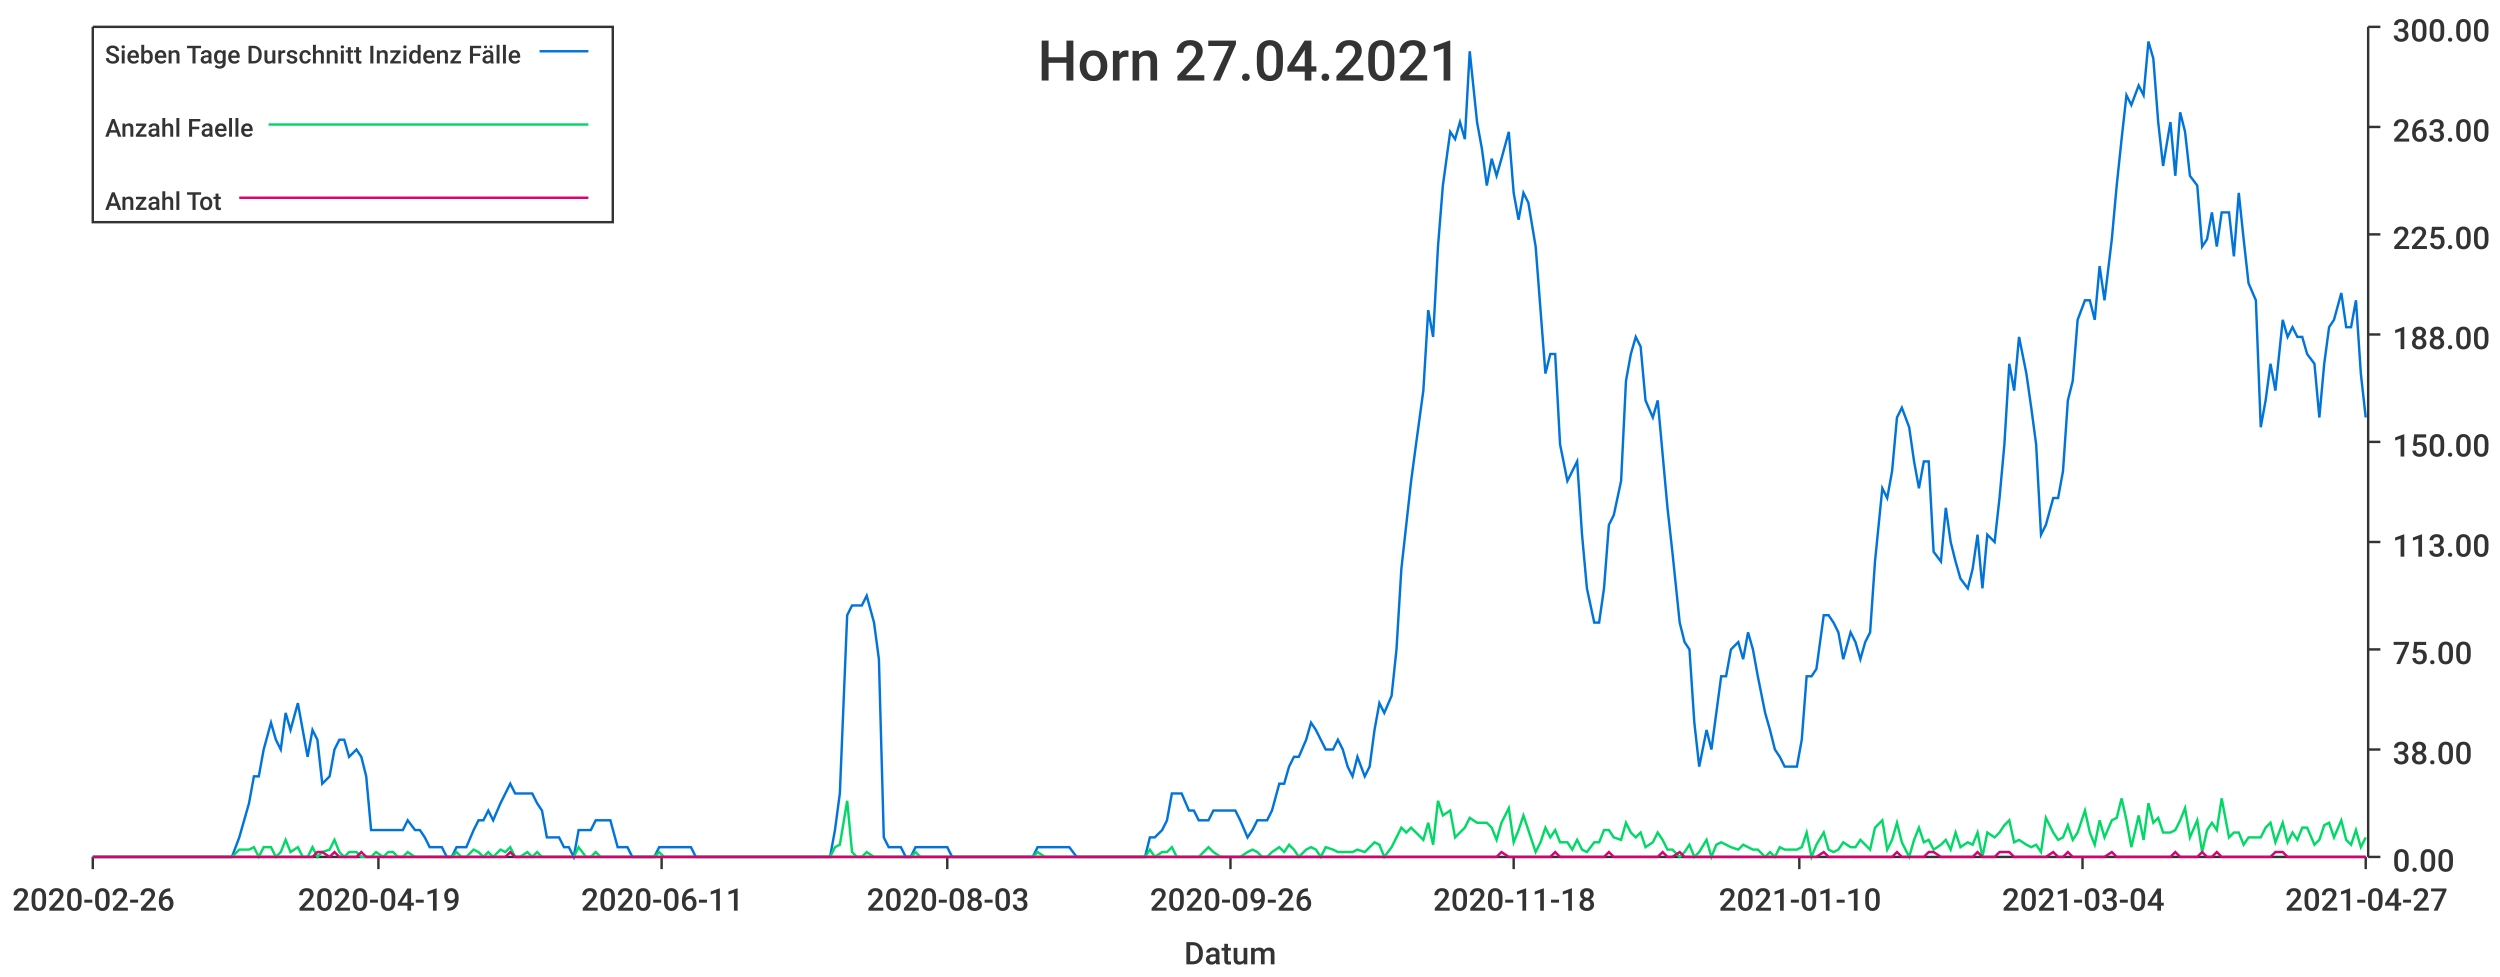
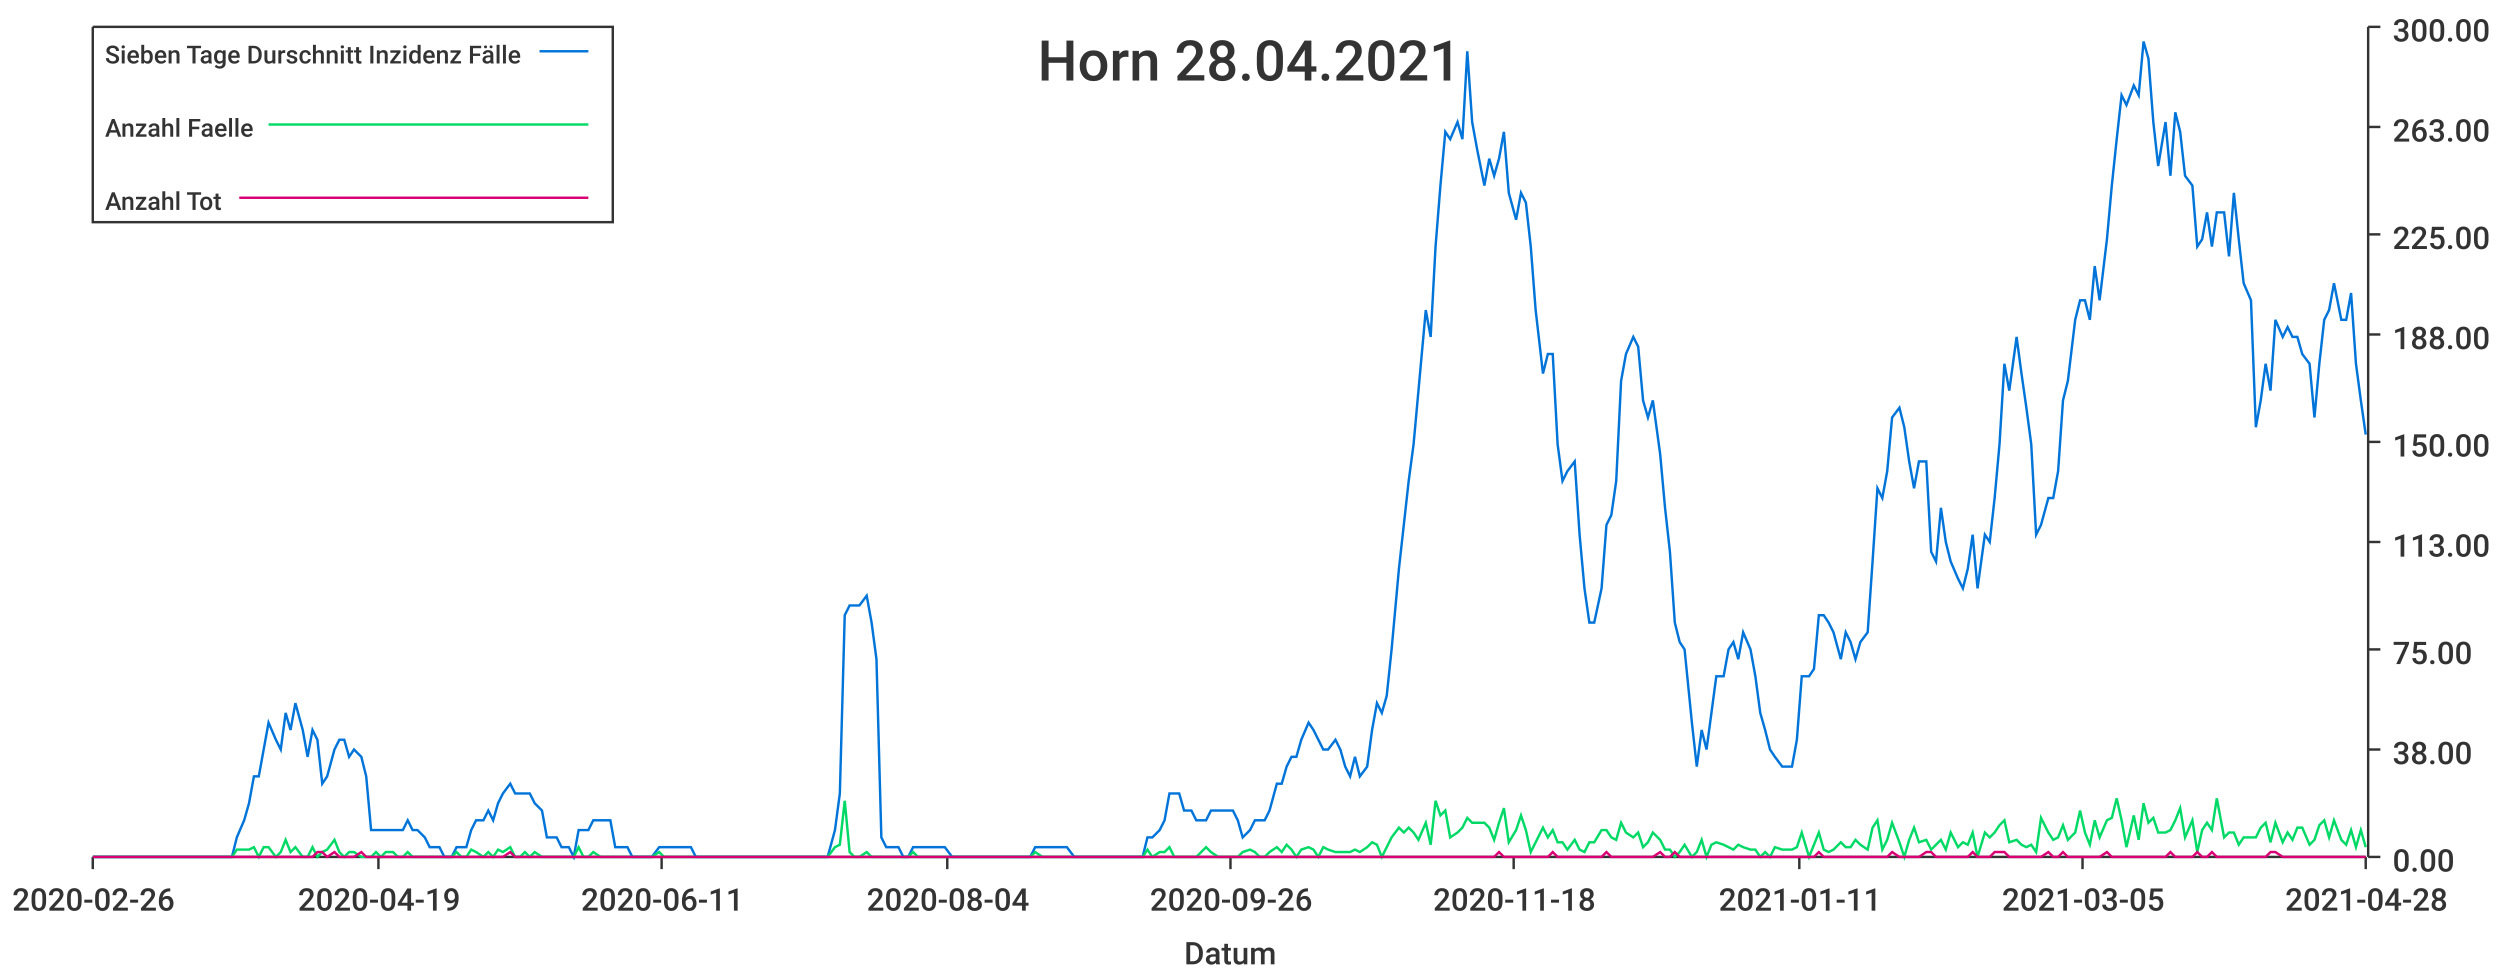
<svg xmlns="http://www.w3.org/2000/svg" width="1024" height="400">\n<path d="M 0 0 L 1024 0 L 1024 400 L 0 400 L 0 0" style="stroke-width:0;stroke:rgba(255,255,255,1.0);fill:rgba(255,255,255,1.0)" />
  <path d="M 38 11 L 969 11 L 969 351 L 38 351 L 38 11" style="stroke-width:0;stroke:rgba(255,255,255,1.0);fill:rgba(255,255,255,1.0)" />
  <path d="M 38 351 L 969 351" style="stroke-width:1;stroke:rgba(51,51,51,1.0);fill:none" />
  <path d="M 38 351 L 38 356" style="stroke-width:1;stroke:rgba(51,51,51,1.0);fill:none" />
  <text x="5" y="373" style="stroke-width:0;stroke:none;fill:rgba(51,51,51,1.0);font-size:12.8px;font-family:'Roboto Medium',sans-serif">2020-02-26</text>
  <path d="M 155 351 L 155 356" style="stroke-width:1;stroke:rgba(51,51,51,1.0);fill:none" />
  <text x="122" y="373" style="stroke-width:0;stroke:none;fill:rgba(51,51,51,1.0);font-size:12.8px;font-family:'Roboto Medium',sans-serif">2020-04-19</text>
  <path d="M 271 351 L 271 356" style="stroke-width:1;stroke:rgba(51,51,51,1.0);fill:none" />
  <text x="238" y="373" style="stroke-width:0;stroke:none;fill:rgba(51,51,51,1.0);font-size:12.8px;font-family:'Roboto Medium',sans-serif">2020-06-11</text>
  <path d="M 388 351 L 388 356" style="stroke-width:1;stroke:rgba(51,51,51,1.0);fill:none" />
-   <text x="355" y="373" style="stroke-width:0;stroke:none;fill:rgba(51,51,51,1.0);font-size:12.8px;font-family:'Roboto Medium',sans-serif">2020-08-03</text>
+   <text x="355" y="373" style="stroke-width:0;stroke:none;fill:rgba(51,51,51,1.0);font-size:12.8px;font-family:'Roboto Medium',sans-serif">2020-08-04</text>
  <path d="M 504 351 L 504 356" style="stroke-width:1;stroke:rgba(51,51,51,1.0);fill:none" />
  <text x="471" y="373" style="stroke-width:0;stroke:none;fill:rgba(51,51,51,1.0);font-size:12.8px;font-family:'Roboto Medium',sans-serif">2020-09-26</text>
  <path d="M 620 351 L 620 356" style="stroke-width:1;stroke:rgba(51,51,51,1.0);fill:none" />
  <text x="587" y="373" style="stroke-width:0;stroke:none;fill:rgba(51,51,51,1.0);font-size:12.8px;font-family:'Roboto Medium',sans-serif">2020-11-18</text>
  <path d="M 737 351 L 737 356" style="stroke-width:1;stroke:rgba(51,51,51,1.0);fill:none" />
-   <text x="704" y="373" style="stroke-width:0;stroke:none;fill:rgba(51,51,51,1.0);font-size:12.8px;font-family:'Roboto Medium',sans-serif">2021-01-10</text>
+   <text x="704" y="373" style="stroke-width:0;stroke:none;fill:rgba(51,51,51,1.0);font-size:12.8px;font-family:'Roboto Medium',sans-serif">2021-01-11</text>
  <path d="M 853 351 L 853 356" style="stroke-width:1;stroke:rgba(51,51,51,1.0);fill:none" />
-   <text x="820" y="373" style="stroke-width:0;stroke:none;fill:rgba(51,51,51,1.0);font-size:12.8px;font-family:'Roboto Medium',sans-serif">2021-03-04</text>
+   <text x="820" y="373" style="stroke-width:0;stroke:none;fill:rgba(51,51,51,1.0);font-size:12.8px;font-family:'Roboto Medium',sans-serif">2021-03-05</text>
  <path d="M 969 351 L 969 356" style="stroke-width:1;stroke:rgba(51,51,51,1.0);fill:none" />
-   <text x="936" y="373" style="stroke-width:0;stroke:none;fill:rgba(51,51,51,1.0);font-size:12.8px;font-family:'Roboto Medium',sans-serif">2021-04-27</text>
+   <text x="936" y="373" style="stroke-width:0;stroke:none;fill:rgba(51,51,51,1.0);font-size:12.8px;font-family:'Roboto Medium',sans-serif">2021-04-28</text>
  <text x="485" y="395" style="stroke-width:0;stroke:none;fill:rgba(51,51,51,1.0);font-size:12.8px;font-family:'Roboto Medium',sans-serif">Datum</text>
  <path d="M 970 351 L 970 11" style="stroke-width:1;stroke:rgba(51,51,51,1.0);fill:none" />
  <path d="M 970 351 L 975 351" style="stroke-width:1;stroke:rgba(51,51,51,1.0);fill:none" />
  <text x="980" y="357" style="stroke-width:0;stroke:none;fill:rgba(51,51,51,1.0);font-size:12.8px;font-family:'Roboto Medium',sans-serif">0.00</text>
  <path d="M 970 307 L 975 307" style="stroke-width:1;stroke:rgba(51,51,51,1.0);fill:none" />
  <text x="980" y="313" style="stroke-width:0;stroke:none;fill:rgba(51,51,51,1.0);font-size:12.8px;font-family:'Roboto Medium',sans-serif">38.00</text>
  <path d="M 970 266 L 975 266" style="stroke-width:1;stroke:rgba(51,51,51,1.0);fill:none" />
  <text x="980" y="272" style="stroke-width:0;stroke:none;fill:rgba(51,51,51,1.0);font-size:12.8px;font-family:'Roboto Medium',sans-serif">75.00</text>
  <path d="M 970 222 L 975 222" style="stroke-width:1;stroke:rgba(51,51,51,1.0);fill:none" />
  <text x="980" y="228" style="stroke-width:0;stroke:none;fill:rgba(51,51,51,1.0);font-size:12.8px;font-family:'Roboto Medium',sans-serif">113.00</text>
  <path d="M 970 181 L 975 181" style="stroke-width:1;stroke:rgba(51,51,51,1.0);fill:none" />
  <text x="980" y="187" style="stroke-width:0;stroke:none;fill:rgba(51,51,51,1.0);font-size:12.8px;font-family:'Roboto Medium',sans-serif">150.00</text>
  <path d="M 970 137 L 975 137" style="stroke-width:1;stroke:rgba(51,51,51,1.0);fill:none" />
  <text x="980" y="143" style="stroke-width:0;stroke:none;fill:rgba(51,51,51,1.0);font-size:12.8px;font-family:'Roboto Medium',sans-serif">188.00</text>
  <path d="M 970 96 L 975 96" style="stroke-width:1;stroke:rgba(51,51,51,1.0);fill:none" />
  <text x="980" y="102" style="stroke-width:0;stroke:none;fill:rgba(51,51,51,1.0);font-size:12.8px;font-family:'Roboto Medium',sans-serif">225.00</text>
  <path d="M 970 52 L 975 52" style="stroke-width:1;stroke:rgba(51,51,51,1.0);fill:none" />
  <text x="980" y="58" style="stroke-width:0;stroke:none;fill:rgba(51,51,51,1.0);font-size:12.8px;font-family:'Roboto Medium',sans-serif">263.00</text>
  <path d="M 970 11 L 975 11" style="stroke-width:1;stroke:rgba(51,51,51,1.0);fill:none" />
  <text x="980" y="17" style="stroke-width:0;stroke:none;fill:rgba(51,51,51,1.0);font-size:12.8px;font-family:'Roboto Medium',sans-serif">300.00</text>
-   <path d="M 38 351 L 41 351 L 43 351 L 45 351 L 47 351 L 49 351 L 52 351 L 54 351 L 56 351 L 58 351 L 60 351 L 63 351 L 65 351 L 67 351 L 69 351 L 71 351 L 73 351 L 76 351 L 78 351 L 80 351 L 82 351 L 84 351 L 87 351 L 89 351 L 91 351 L 93 351 L 95 351 L 98 343 L 100 336 L 102 329 L 104 318 L 106 318 L 108 307 L 111 296 L 113 303 L 115 307 L 117 292 L 119 299 L 122 288 L 124 299 L 126 310 L 128 299 L 130 303 L 132 321 L 135 318 L 137 307 L 139 303 L 141 303 L 143 310 L 146 307 L 148 310 L 150 318 L 152 340 L 154 340 L 157 340 L 159 340 L 161 340 L 163 340 L 165 340 L 167 336 L 170 340 L 172 340 L 174 343 L 176 347 L 178 347 L 181 347 L 183 351 L 185 351 L 187 347 L 189 347 L 191 347 L 194 340 L 196 336 L 198 336 L 200 332 L 202 336 L 205 329 L 207 325 L 209 321 L 211 325 L 213 325 L 216 325 L 218 325 L 220 329 L 222 332 L 224 343 L 226 343 L 229 343 L 231 347 L 233 347 L 235 351 L 237 340 L 240 340 L 242 340 L 244 336 L 246 336 L 248 336 L 250 336 L 253 347 L 255 347 L 257 347 L 259 351 L 261 351 L 264 351 L 266 351 L 268 351 L 270 347 L 272 347 L 275 347 L 277 347 L 279 347 L 281 347 L 283 347 L 285 351 L 288 351 L 290 351 L 292 351 L 294 351 L 296 351 L 299 351 L 301 351 L 303 351 L 305 351 L 307 351 L 309 351 L 312 351 L 314 351 L 316 351 L 318 351 L 320 351 L 323 351 L 325 351 L 327 351 L 329 351 L 331 351 L 334 351 L 336 351 L 338 351 L 340 351 L 342 340 L 344 325 L 347 252 L 349 248 L 351 248 L 353 248 L 355 244 L 358 255 L 360 270 L 362 343 L 364 347 L 366 347 L 369 347 L 371 351 L 373 351 L 375 347 L 377 347 L 379 347 L 382 347 L 384 347 L 386 347 L 388 347 L 390 351 L 393 351 L 395 351 L 397 351 L 399 351 L 401 351 L 403 351 L 406 351 L 408 351 L 410 351 L 412 351 L 414 351 L 417 351 L 419 351 L 421 351 L 423 351 L 425 347 L 428 347 L 430 347 L 432 347 L 434 347 L 436 347 L 438 347 L 441 351 L 443 351 L 445 351 L 447 351 L 449 351 L 452 351 L 454 351 L 456 351 L 458 351 L 460 351 L 462 351 L 465 351 L 467 351 L 469 351 L 471 343 L 473 343 L 476 340 L 478 336 L 480 325 L 482 325 L 484 325 L 487 332 L 489 332 L 491 336 L 493 336 L 495 336 L 497 332 L 500 332 L 502 332 L 504 332 L 506 332 L 508 336 L 511 343 L 513 340 L 515 336 L 517 336 L 519 336 L 521 332 L 524 321 L 526 321 L 528 314 L 530 310 L 532 310 L 535 303 L 537 296 L 539 299 L 541 303 L 543 307 L 546 307 L 548 303 L 550 307 L 552 314 L 554 318 L 556 310 L 559 318 L 561 314 L 563 299 L 565 288 L 567 292 L 570 285 L 572 266 L 574 233 L 576 215 L 578 197 L 580 182 L 583 160 L 585 127 L 587 138 L 589 101 L 591 76 L 594 54 L 596 57 L 598 50 L 600 57 L 602 21 L 605 50 L 607 61 L 609 76 L 611 65 L 613 72 L 615 65 L 618 54 L 620 79 L 622 90 L 624 79 L 626 83 L 629 101 L 631 127 L 633 153 L 635 145 L 637 145 L 639 182 L 642 197 L 644 193 L 646 189 L 648 219 L 650 241 L 653 255 L 655 255 L 657 241 L 659 215 L 661 211 L 664 197 L 666 156 L 668 145 L 670 138 L 672 142 L 674 164 L 677 171 L 679 164 L 681 186 L 683 208 L 685 226 L 688 255 L 690 263 L 692 266 L 694 296 L 696 314 L 699 299 L 701 307 L 703 292 L 705 277 L 707 277 L 709 266 L 712 263 L 714 270 L 716 259 L 718 266 L 720 277 L 723 292 L 725 299 L 727 307 L 729 310 L 731 314 L 733 314 L 736 314 L 738 303 L 740 277 L 742 277 L 744 274 L 747 252 L 749 252 L 751 255 L 753 259 L 755 270 L 758 259 L 760 263 L 762 270 L 764 263 L 766 259 L 768 230 L 771 200 L 773 204 L 775 193 L 777 171 L 779 167 L 782 175 L 784 189 L 786 200 L 788 189 L 790 189 L 792 226 L 795 230 L 797 208 L 799 222 L 801 230 L 803 237 L 806 241 L 808 233 L 810 219 L 812 241 L 814 219 L 817 222 L 819 204 L 821 182 L 823 149 L 825 160 L 827 138 L 830 153 L 832 167 L 834 182 L 836 219 L 838 215 L 841 204 L 843 204 L 845 193 L 847 164 L 849 156 L 851 131 L 854 123 L 856 123 L 858 131 L 860 109 L 862 123 L 865 98 L 867 76 L 869 57 L 871 39 L 873 43 L 876 35 L 878 39 L 880 17 L 882 24 L 884 50 L 886 68 L 889 50 L 891 72 L 893 46 L 895 54 L 897 72 L 900 76 L 902 101 L 904 98 L 906 87 L 908 101 L 910 87 L 913 87 L 915 105 L 917 79 L 919 98 L 921 116 L 924 123 L 926 175 L 928 164 L 930 149 L 932 160 L 935 131 L 937 138 L 939 134 L 941 138 L 943 138 L 945 145 L 948 149 L 950 171 L 952 149 L 954 134 L 956 131 L 959 120 L 961 134 L 963 134 L 965 123 L 967 153 L 969 171" style="stroke-width:1;stroke:rgba(0,116,217,1.0);fill:none" />
-   <path d="M 38 351 L 41 351 L 43 351 L 45 351 L 47 351 L 49 351 L 52 351 L 54 351 L 56 351 L 58 351 L 60 351 L 63 351 L 65 351 L 67 351 L 69 351 L 71 351 L 73 351 L 76 351 L 78 351 L 80 351 L 82 351 L 84 351 L 87 351 L 89 351 L 91 351 L 93 351 L 95 351 L 98 348 L 100 348 L 102 348 L 104 347 L 106 351 L 108 347 L 111 347 L 113 351 L 115 349 L 117 344 L 119 349 L 122 347 L 124 351 L 126 351 L 128 347 L 130 351 L 132 349 L 135 348 L 137 344 L 139 349 L 141 351 L 143 349 L 146 349 L 148 351 L 150 351 L 152 351 L 154 349 L 157 351 L 159 349 L 161 349 L 163 351 L 165 351 L 167 349 L 170 351 L 172 351 L 174 351 L 176 351 L 178 351 L 181 351 L 183 351 L 185 351 L 187 349 L 189 351 L 191 351 L 194 348 L 196 349 L 198 351 L 200 349 L 202 351 L 205 348 L 207 349 L 209 347 L 211 351 L 213 351 L 216 349 L 218 351 L 220 349 L 222 351 L 224 351 L 226 351 L 229 351 L 231 351 L 233 351 L 235 351 L 237 347 L 240 351 L 242 351 L 244 349 L 246 351 L 248 351 L 250 351 L 253 351 L 255 351 L 257 351 L 259 351 L 261 351 L 264 351 L 266 351 L 268 351 L 270 349 L 272 351 L 275 351 L 277 351 L 279 351 L 281 351 L 283 351 L 285 351 L 288 351 L 290 351 L 292 351 L 294 351 L 296 351 L 299 351 L 301 351 L 303 351 L 305 351 L 307 351 L 309 351 L 312 351 L 314 351 L 316 351 L 318 351 L 320 351 L 323 351 L 325 351 L 327 351 L 329 351 L 331 351 L 334 351 L 336 351 L 338 351 L 340 351 L 342 347 L 344 346 L 347 328 L 349 349 L 351 351 L 353 351 L 355 349 L 358 351 L 360 351 L 362 351 L 364 351 L 366 351 L 369 351 L 371 351 L 373 351 L 375 349 L 377 351 L 379 351 L 382 351 L 384 351 L 386 351 L 388 351 L 390 351 L 393 351 L 395 351 L 397 351 L 399 351 L 401 351 L 403 351 L 406 351 L 408 351 L 410 351 L 412 351 L 414 351 L 417 351 L 419 351 L 421 351 L 423 351 L 425 349 L 428 351 L 430 351 L 432 351 L 434 351 L 436 351 L 438 351 L 441 351 L 443 351 L 445 351 L 447 351 L 449 351 L 452 351 L 454 351 L 456 351 L 458 351 L 460 351 L 462 351 L 465 351 L 467 351 L 469 351 L 471 348 L 473 351 L 476 349 L 478 349 L 480 347 L 482 351 L 484 351 L 487 351 L 489 351 L 491 351 L 493 349 L 495 347 L 497 349 L 500 351 L 502 351 L 504 351 L 506 351 L 508 351 L 511 349 L 513 348 L 515 349 L 517 351 L 519 351 L 521 349 L 524 347 L 526 349 L 528 346 L 530 348 L 532 351 L 535 348 L 537 347 L 539 348 L 541 351 L 543 347 L 546 348 L 548 349 L 550 349 L 552 349 L 554 349 L 556 348 L 559 349 L 561 347 L 563 345 L 565 346 L 567 351 L 570 347 L 572 343 L 574 339 L 576 341 L 578 339 L 580 341 L 583 344 L 585 337 L 587 346 L 589 328 L 591 334 L 594 332 L 596 343 L 598 341 L 600 339 L 602 335 L 605 337 L 607 337 L 609 337 L 611 339 L 613 344 L 615 337 L 618 331 L 620 345 L 622 340 L 624 334 L 626 340 L 629 349 L 631 345 L 633 339 L 635 343 L 637 340 L 639 345 L 642 345 L 644 348 L 646 344 L 648 348 L 650 349 L 653 345 L 655 345 L 657 340 L 659 340 L 661 343 L 664 344 L 666 337 L 668 341 L 670 343 L 672 341 L 674 347 L 677 345 L 679 341 L 681 344 L 683 348 L 685 348 L 688 351 L 690 349 L 692 346 L 694 351 L 696 349 L 699 344 L 701 351 L 703 346 L 705 345 L 707 346 L 709 347 L 712 348 L 714 346 L 716 347 L 718 348 L 720 348 L 723 351 L 725 349 L 727 351 L 729 347 L 731 348 L 733 348 L 736 348 L 738 347 L 740 341 L 742 351 L 744 346 L 747 341 L 749 348 L 751 349 L 753 348 L 755 345 L 758 347 L 760 347 L 762 344 L 764 346 L 766 348 L 768 339 L 771 336 L 773 348 L 775 344 L 777 337 L 779 345 L 782 351 L 784 344 L 786 339 L 788 345 L 790 344 L 792 348 L 795 346 L 797 344 L 799 348 L 801 341 L 803 347 L 806 345 L 808 346 L 810 341 L 812 351 L 814 341 L 817 343 L 819 341 L 821 338 L 823 336 L 825 345 L 827 344 L 830 346 L 832 347 L 834 346 L 836 349 L 838 335 L 841 341 L 843 344 L 845 343 L 847 338 L 849 344 L 851 341 L 854 332 L 856 341 L 858 346 L 860 336 L 862 343 L 865 336 L 867 335 L 869 327 L 871 336 L 873 347 L 876 334 L 878 344 L 880 329 L 882 337 L 884 335 L 886 341 L 889 341 L 891 340 L 893 336 L 895 331 L 897 343 L 900 336 L 902 349 L 904 340 L 906 337 L 908 340 L 910 327 L 913 343 L 915 341 L 917 341 L 919 346 L 921 343 L 924 343 L 926 343 L 928 339 L 930 337 L 932 345 L 935 337 L 937 345 L 939 341 L 941 344 L 943 339 L 945 339 L 948 346 L 950 344 L 952 338 L 954 337 L 956 343 L 959 336 L 961 344 L 963 346 L 965 340 L 967 347 L 969 343" style="stroke-width:1;stroke:rgba(0,217,101,1.0);fill:none" />
-   <path d="M 38 351 L 41 351 L 43 351 L 45 351 L 47 351 L 49 351 L 52 351 L 54 351 L 56 351 L 58 351 L 60 351 L 63 351 L 65 351 L 67 351 L 69 351 L 71 351 L 73 351 L 76 351 L 78 351 L 80 351 L 82 351 L 84 351 L 87 351 L 89 351 L 91 351 L 93 351 L 95 351 L 98 351 L 100 351 L 102 351 L 104 351 L 106 351 L 108 351 L 111 351 L 113 351 L 115 351 L 117 351 L 119 351 L 122 351 L 124 351 L 126 351 L 128 351 L 130 349 L 132 349 L 135 351 L 137 349 L 139 351 L 141 351 L 143 351 L 146 351 L 148 349 L 150 351 L 152 351 L 154 351 L 157 351 L 159 351 L 161 351 L 163 351 L 165 351 L 167 351 L 170 351 L 172 351 L 174 351 L 176 351 L 178 351 L 181 351 L 183 351 L 185 351 L 187 351 L 189 351 L 191 351 L 194 351 L 196 351 L 198 351 L 200 351 L 202 351 L 205 351 L 207 351 L 209 349 L 211 351 L 213 351 L 216 351 L 218 351 L 220 351 L 222 351 L 224 351 L 226 351 L 229 351 L 231 351 L 233 351 L 235 351 L 237 351 L 240 351 L 242 351 L 244 351 L 246 351 L 248 351 L 250 351 L 253 351 L 255 351 L 257 351 L 259 351 L 261 351 L 264 351 L 266 351 L 268 351 L 270 351 L 272 351 L 275 351 L 277 351 L 279 351 L 281 351 L 283 351 L 285 351 L 288 351 L 290 351 L 292 351 L 294 351 L 296 351 L 299 351 L 301 351 L 303 351 L 305 351 L 307 351 L 309 351 L 312 351 L 314 351 L 316 351 L 318 351 L 320 351 L 323 351 L 325 351 L 327 351 L 329 351 L 331 351 L 334 351 L 336 351 L 338 351 L 340 351 L 342 351 L 344 351 L 347 351 L 349 351 L 351 351 L 353 351 L 355 351 L 358 351 L 360 351 L 362 351 L 364 351 L 366 351 L 369 351 L 371 351 L 373 351 L 375 351 L 377 351 L 379 351 L 382 351 L 384 351 L 386 351 L 388 351 L 390 351 L 393 351 L 395 351 L 397 351 L 399 351 L 401 351 L 403 351 L 406 351 L 408 351 L 410 351 L 412 351 L 414 351 L 417 351 L 419 351 L 421 351 L 423 351 L 425 351 L 428 351 L 430 351 L 432 351 L 434 351 L 436 351 L 438 351 L 441 351 L 443 351 L 445 351 L 447 351 L 449 351 L 452 351 L 454 351 L 456 351 L 458 351 L 460 351 L 462 351 L 465 351 L 467 351 L 469 351 L 471 351 L 473 351 L 476 351 L 478 351 L 480 351 L 482 351 L 484 351 L 487 351 L 489 351 L 491 351 L 493 351 L 495 351 L 497 351 L 500 351 L 502 351 L 504 351 L 506 351 L 508 351 L 511 351 L 513 351 L 515 351 L 517 351 L 519 351 L 521 351 L 524 351 L 526 351 L 528 351 L 530 351 L 532 351 L 535 351 L 537 351 L 539 351 L 541 351 L 543 351 L 546 351 L 548 351 L 550 351 L 552 351 L 554 351 L 556 351 L 559 351 L 561 351 L 563 351 L 565 351 L 567 351 L 570 351 L 572 351 L 574 351 L 576 351 L 578 351 L 580 351 L 583 351 L 585 351 L 587 351 L 589 351 L 591 351 L 594 351 L 596 351 L 598 351 L 600 351 L 602 351 L 605 351 L 607 351 L 609 351 L 611 351 L 613 351 L 615 349 L 618 351 L 620 351 L 622 351 L 624 351 L 626 351 L 629 351 L 631 351 L 633 351 L 635 351 L 637 349 L 639 351 L 642 351 L 644 351 L 646 351 L 648 351 L 650 351 L 653 351 L 655 351 L 657 351 L 659 349 L 661 351 L 664 351 L 666 351 L 668 351 L 670 351 L 672 351 L 674 351 L 677 351 L 679 351 L 681 349 L 683 351 L 685 351 L 688 349 L 690 351 L 692 351 L 694 351 L 696 351 L 699 351 L 701 351 L 703 351 L 705 351 L 707 351 L 709 351 L 712 351 L 714 351 L 716 351 L 718 351 L 720 351 L 723 351 L 725 351 L 727 351 L 729 351 L 731 351 L 733 351 L 736 351 L 738 351 L 740 351 L 742 351 L 744 351 L 747 349 L 749 351 L 751 351 L 753 351 L 755 351 L 758 351 L 760 351 L 762 351 L 764 351 L 766 351 L 768 351 L 771 351 L 773 351 L 775 351 L 777 349 L 779 351 L 782 351 L 784 351 L 786 351 L 788 351 L 790 349 L 792 349 L 795 351 L 797 351 L 799 351 L 801 351 L 803 351 L 806 351 L 808 351 L 810 349 L 812 351 L 814 351 L 817 351 L 819 349 L 821 349 L 823 349 L 825 351 L 827 351 L 830 351 L 832 351 L 834 351 L 836 351 L 838 351 L 841 349 L 843 351 L 845 351 L 847 349 L 849 351 L 851 351 L 854 351 L 856 351 L 858 351 L 860 351 L 862 351 L 865 349 L 867 351 L 869 351 L 871 351 L 873 351 L 876 351 L 878 351 L 880 351 L 882 351 L 884 351 L 886 351 L 889 351 L 891 349 L 893 351 L 895 351 L 897 351 L 900 351 L 902 349 L 904 351 L 906 351 L 908 349 L 910 351 L 913 351 L 915 351 L 917 351 L 919 351 L 921 351 L 924 351 L 926 351 L 928 351 L 930 351 L 932 349 L 935 349 L 937 351 L 939 351 L 941 351 L 943 351 L 945 351 L 948 351 L 950 351 L 952 351 L 954 351 L 956 351 L 959 351 L 961 351 L 963 351 L 965 351 L 967 351 L 969 351" style="stroke-width:1;stroke:rgba(217,0,116,1.0);fill:none" />
-   <text x="425" y="33" style="stroke-width:0;stroke:none;fill:rgba(51,51,51,1.0);font-size:23.0px;font-family:'Roboto Medium',sans-serif">Horn 27.04.2021</text>
+   <path d="M 38 351 L 41 351 L 43 351 L 45 351 L 47 351 L 49 351 L 52 351 L 54 351 L 56 351 L 58 351 L 60 351 L 62 351 L 65 351 L 67 351 L 69 351 L 71 351 L 73 351 L 76 351 L 78 351 L 80 351 L 82 351 L 84 351 L 86 351 L 89 351 L 91 351 L 93 351 L 95 351 L 97 343 L 100 336 L 102 329 L 104 318 L 106 318 L 108 307 L 110 296 L 113 303 L 115 307 L 117 292 L 119 299 L 121 288 L 124 299 L 126 310 L 128 299 L 130 303 L 132 321 L 134 318 L 137 307 L 139 303 L 141 303 L 143 310 L 145 307 L 148 310 L 150 318 L 152 340 L 154 340 L 156 340 L 158 340 L 161 340 L 163 340 L 165 340 L 167 336 L 169 340 L 171 340 L 174 343 L 176 347 L 178 347 L 180 347 L 182 351 L 185 351 L 187 347 L 189 347 L 191 347 L 193 340 L 195 336 L 198 336 L 200 332 L 202 336 L 204 329 L 206 325 L 209 321 L 211 325 L 213 325 L 215 325 L 217 325 L 219 329 L 222 332 L 224 343 L 226 343 L 228 343 L 230 347 L 233 347 L 235 351 L 237 340 L 239 340 L 241 340 L 243 336 L 246 336 L 248 336 L 250 336 L 252 347 L 254 347 L 257 347 L 259 351 L 261 351 L 263 351 L 265 351 L 267 351 L 270 347 L 272 347 L 274 347 L 276 347 L 278 347 L 281 347 L 283 347 L 285 351 L 287 351 L 289 351 L 291 351 L 294 351 L 296 351 L 298 351 L 300 351 L 302 351 L 304 351 L 307 351 L 309 351 L 311 351 L 313 351 L 315 351 L 318 351 L 320 351 L 322 351 L 324 351 L 326 351 L 328 351 L 331 351 L 333 351 L 335 351 L 337 351 L 339 351 L 342 340 L 344 325 L 346 252 L 348 248 L 350 248 L 352 248 L 355 244 L 357 255 L 359 270 L 361 343 L 363 347 L 366 347 L 368 347 L 370 351 L 372 351 L 374 347 L 376 347 L 379 347 L 381 347 L 383 347 L 385 347 L 387 347 L 390 351 L 392 351 L 394 351 L 396 351 L 398 351 L 400 351 L 403 351 L 405 351 L 407 351 L 409 351 L 411 351 L 414 351 L 416 351 L 418 351 L 420 351 L 422 351 L 424 347 L 427 347 L 429 347 L 431 347 L 433 347 L 435 347 L 437 347 L 440 351 L 442 351 L 444 351 L 446 351 L 448 351 L 451 351 L 453 351 L 455 351 L 457 351 L 459 351 L 461 351 L 464 351 L 466 351 L 468 351 L 470 343 L 472 343 L 475 340 L 477 336 L 479 325 L 481 325 L 483 325 L 485 332 L 488 332 L 490 336 L 492 336 L 494 336 L 496 332 L 499 332 L 501 332 L 503 332 L 505 332 L 507 336 L 509 343 L 512 340 L 514 336 L 516 336 L 518 336 L 520 332 L 523 321 L 525 321 L 527 314 L 529 310 L 531 310 L 533 303 L 536 296 L 538 299 L 540 303 L 542 307 L 544 307 L 547 303 L 549 307 L 551 314 L 553 318 L 555 310 L 557 318 L 560 314 L 562 299 L 564 288 L 566 292 L 568 285 L 570 266 L 573 233 L 575 215 L 577 197 L 579 182 L 581 160 L 584 127 L 586 138 L 588 101 L 590 76 L 592 54 L 594 57 L 597 50 L 599 57 L 601 21 L 603 50 L 605 61 L 608 76 L 610 65 L 612 72 L 614 65 L 616 54 L 618 79 L 621 90 L 623 79 L 625 83 L 627 101 L 629 127 L 632 153 L 634 145 L 636 145 L 638 182 L 640 197 L 642 193 L 645 189 L 647 219 L 649 241 L 651 255 L 653 255 L 656 241 L 658 215 L 660 211 L 662 197 L 664 156 L 666 145 L 669 138 L 671 142 L 673 164 L 675 171 L 677 164 L 680 186 L 682 208 L 684 226 L 686 255 L 688 263 L 690 266 L 693 296 L 695 314 L 697 299 L 699 307 L 701 292 L 703 277 L 706 277 L 708 266 L 710 263 L 712 270 L 714 259 L 717 266 L 719 277 L 721 292 L 723 299 L 725 307 L 727 310 L 730 314 L 732 314 L 734 314 L 736 303 L 738 277 L 741 277 L 743 274 L 745 252 L 747 252 L 749 255 L 751 259 L 754 270 L 756 259 L 758 263 L 760 270 L 762 263 L 765 259 L 767 230 L 769 200 L 771 204 L 773 193 L 775 171 L 778 167 L 780 175 L 782 189 L 784 200 L 786 189 L 789 189 L 791 226 L 793 230 L 795 208 L 797 222 L 799 230 L 802 237 L 804 241 L 806 233 L 808 219 L 810 241 L 813 219 L 815 222 L 817 204 L 819 182 L 821 149 L 823 160 L 826 138 L 828 153 L 830 167 L 832 182 L 834 219 L 836 215 L 839 204 L 841 204 L 843 193 L 845 164 L 847 156 L 850 131 L 852 123 L 854 123 L 856 131 L 858 109 L 860 123 L 863 98 L 865 76 L 867 57 L 869 39 L 871 43 L 874 35 L 876 39 L 878 17 L 880 24 L 882 50 L 884 68 L 887 50 L 889 72 L 891 46 L 893 54 L 895 72 L 898 76 L 900 101 L 902 98 L 904 87 L 906 101 L 908 87 L 911 87 L 913 105 L 915 79 L 917 98 L 919 116 L 922 123 L 924 175 L 926 164 L 928 149 L 930 160 L 932 131 L 935 138 L 937 134 L 939 138 L 941 138 L 943 145 L 946 149 L 948 171 L 950 149 L 952 131 L 954 127 L 956 116 L 959 131 L 961 131 L 963 120 L 965 149 L 967 164 L 969 178" style="stroke-width:1;stroke:rgba(0,116,217,1.0);fill:none" />
+   <path d="M 38 351 L 41 351 L 43 351 L 45 351 L 47 351 L 49 351 L 52 351 L 54 351 L 56 351 L 58 351 L 60 351 L 62 351 L 65 351 L 67 351 L 69 351 L 71 351 L 73 351 L 76 351 L 78 351 L 80 351 L 82 351 L 84 351 L 86 351 L 89 351 L 91 351 L 93 351 L 95 351 L 97 348 L 100 348 L 102 348 L 104 347 L 106 351 L 108 347 L 110 347 L 113 351 L 115 349 L 117 344 L 119 349 L 121 347 L 124 351 L 126 351 L 128 347 L 130 351 L 132 349 L 134 348 L 137 344 L 139 349 L 141 351 L 143 349 L 145 349 L 148 351 L 150 351 L 152 351 L 154 349 L 156 351 L 158 349 L 161 349 L 163 351 L 165 351 L 167 349 L 169 351 L 171 351 L 174 351 L 176 351 L 178 351 L 180 351 L 182 351 L 185 351 L 187 349 L 189 351 L 191 351 L 193 348 L 195 349 L 198 351 L 200 349 L 202 351 L 204 348 L 206 349 L 209 347 L 211 351 L 213 351 L 215 349 L 217 351 L 219 349 L 222 351 L 224 351 L 226 351 L 228 351 L 230 351 L 233 351 L 235 351 L 237 347 L 239 351 L 241 351 L 243 349 L 246 351 L 248 351 L 250 351 L 252 351 L 254 351 L 257 351 L 259 351 L 261 351 L 263 351 L 265 351 L 267 351 L 270 349 L 272 351 L 274 351 L 276 351 L 278 351 L 281 351 L 283 351 L 285 351 L 287 351 L 289 351 L 291 351 L 294 351 L 296 351 L 298 351 L 300 351 L 302 351 L 304 351 L 307 351 L 309 351 L 311 351 L 313 351 L 315 351 L 318 351 L 320 351 L 322 351 L 324 351 L 326 351 L 328 351 L 331 351 L 333 351 L 335 351 L 337 351 L 339 351 L 342 347 L 344 346 L 346 328 L 348 349 L 350 351 L 352 351 L 355 349 L 357 351 L 359 351 L 361 351 L 363 351 L 366 351 L 368 351 L 370 351 L 372 351 L 374 349 L 376 351 L 379 351 L 381 351 L 383 351 L 385 351 L 387 351 L 390 351 L 392 351 L 394 351 L 396 351 L 398 351 L 400 351 L 403 351 L 405 351 L 407 351 L 409 351 L 411 351 L 414 351 L 416 351 L 418 351 L 420 351 L 422 351 L 424 349 L 427 351 L 429 351 L 431 351 L 433 351 L 435 351 L 437 351 L 440 351 L 442 351 L 444 351 L 446 351 L 448 351 L 451 351 L 453 351 L 455 351 L 457 351 L 459 351 L 461 351 L 464 351 L 466 351 L 468 351 L 470 348 L 472 351 L 475 349 L 477 349 L 479 347 L 481 351 L 483 351 L 485 351 L 488 351 L 490 351 L 492 349 L 494 347 L 496 349 L 499 351 L 501 351 L 503 351 L 505 351 L 507 351 L 509 349 L 512 348 L 514 349 L 516 351 L 518 351 L 520 349 L 523 347 L 525 349 L 527 346 L 529 348 L 531 351 L 533 348 L 536 347 L 538 348 L 540 351 L 542 347 L 544 348 L 547 349 L 549 349 L 551 349 L 553 349 L 555 348 L 557 349 L 560 347 L 562 345 L 564 346 L 566 351 L 568 347 L 570 343 L 573 339 L 575 341 L 577 339 L 579 341 L 581 344 L 584 337 L 586 346 L 588 328 L 590 334 L 592 332 L 594 343 L 597 341 L 599 339 L 601 335 L 603 337 L 605 337 L 608 337 L 610 339 L 612 344 L 614 337 L 616 331 L 618 345 L 621 340 L 623 334 L 625 340 L 627 349 L 629 345 L 632 339 L 634 343 L 636 340 L 638 345 L 640 345 L 642 348 L 645 344 L 647 348 L 649 349 L 651 345 L 653 345 L 656 340 L 658 340 L 660 343 L 662 344 L 664 337 L 666 341 L 669 343 L 671 341 L 673 347 L 675 345 L 677 341 L 680 344 L 682 348 L 684 348 L 686 351 L 688 349 L 690 346 L 693 351 L 695 349 L 697 344 L 699 351 L 701 346 L 703 345 L 706 346 L 708 347 L 710 348 L 712 346 L 714 347 L 717 348 L 719 348 L 721 351 L 723 349 L 725 351 L 727 347 L 730 348 L 732 348 L 734 348 L 736 347 L 738 341 L 741 351 L 743 346 L 745 341 L 747 348 L 749 349 L 751 348 L 754 345 L 756 347 L 758 347 L 760 344 L 762 346 L 765 348 L 767 339 L 769 336 L 771 348 L 773 344 L 775 337 L 778 345 L 780 351 L 782 344 L 784 339 L 786 345 L 789 344 L 791 348 L 793 346 L 795 344 L 797 348 L 799 341 L 802 347 L 804 345 L 806 346 L 808 341 L 810 351 L 813 341 L 815 343 L 817 341 L 819 338 L 821 336 L 823 345 L 826 344 L 828 346 L 830 347 L 832 346 L 834 349 L 836 335 L 839 341 L 841 344 L 843 343 L 845 338 L 847 344 L 850 341 L 852 332 L 854 341 L 856 346 L 858 336 L 860 343 L 863 336 L 865 335 L 867 327 L 869 336 L 871 347 L 874 334 L 876 344 L 878 329 L 880 337 L 882 335 L 884 341 L 887 341 L 889 340 L 891 336 L 893 331 L 895 343 L 898 336 L 900 349 L 902 340 L 904 337 L 906 340 L 908 327 L 911 343 L 913 341 L 915 341 L 917 346 L 919 343 L 922 343 L 924 343 L 926 339 L 928 337 L 930 345 L 932 337 L 935 345 L 937 341 L 939 344 L 941 339 L 943 339 L 946 346 L 948 344 L 950 338 L 952 336 L 954 343 L 956 336 L 959 344 L 961 346 L 963 340 L 965 347 L 967 340 L 969 347" style="stroke-width:1;stroke:rgba(0,217,101,1.0);fill:none" />
+   <path d="M 38 351 L 41 351 L 43 351 L 45 351 L 47 351 L 49 351 L 52 351 L 54 351 L 56 351 L 58 351 L 60 351 L 62 351 L 65 351 L 67 351 L 69 351 L 71 351 L 73 351 L 76 351 L 78 351 L 80 351 L 82 351 L 84 351 L 86 351 L 89 351 L 91 351 L 93 351 L 95 351 L 97 351 L 100 351 L 102 351 L 104 351 L 106 351 L 108 351 L 110 351 L 113 351 L 115 351 L 117 351 L 119 351 L 121 351 L 124 351 L 126 351 L 128 351 L 130 349 L 132 349 L 134 351 L 137 349 L 139 351 L 141 351 L 143 351 L 145 351 L 148 349 L 150 351 L 152 351 L 154 351 L 156 351 L 158 351 L 161 351 L 163 351 L 165 351 L 167 351 L 169 351 L 171 351 L 174 351 L 176 351 L 178 351 L 180 351 L 182 351 L 185 351 L 187 351 L 189 351 L 191 351 L 193 351 L 195 351 L 198 351 L 200 351 L 202 351 L 204 351 L 206 351 L 209 349 L 211 351 L 213 351 L 215 351 L 217 351 L 219 351 L 222 351 L 224 351 L 226 351 L 228 351 L 230 351 L 233 351 L 235 351 L 237 351 L 239 351 L 241 351 L 243 351 L 246 351 L 248 351 L 250 351 L 252 351 L 254 351 L 257 351 L 259 351 L 261 351 L 263 351 L 265 351 L 267 351 L 270 351 L 272 351 L 274 351 L 276 351 L 278 351 L 281 351 L 283 351 L 285 351 L 287 351 L 289 351 L 291 351 L 294 351 L 296 351 L 298 351 L 300 351 L 302 351 L 304 351 L 307 351 L 309 351 L 311 351 L 313 351 L 315 351 L 318 351 L 320 351 L 322 351 L 324 351 L 326 351 L 328 351 L 331 351 L 333 351 L 335 351 L 337 351 L 339 351 L 342 351 L 344 351 L 346 351 L 348 351 L 350 351 L 352 351 L 355 351 L 357 351 L 359 351 L 361 351 L 363 351 L 366 351 L 368 351 L 370 351 L 372 351 L 374 351 L 376 351 L 379 351 L 381 351 L 383 351 L 385 351 L 387 351 L 390 351 L 392 351 L 394 351 L 396 351 L 398 351 L 400 351 L 403 351 L 405 351 L 407 351 L 409 351 L 411 351 L 414 351 L 416 351 L 418 351 L 420 351 L 422 351 L 424 351 L 427 351 L 429 351 L 431 351 L 433 351 L 435 351 L 437 351 L 440 351 L 442 351 L 444 351 L 446 351 L 448 351 L 451 351 L 453 351 L 455 351 L 457 351 L 459 351 L 461 351 L 464 351 L 466 351 L 468 351 L 470 351 L 472 351 L 475 351 L 477 351 L 479 351 L 481 351 L 483 351 L 485 351 L 488 351 L 490 351 L 492 351 L 494 351 L 496 351 L 499 351 L 501 351 L 503 351 L 505 351 L 507 351 L 509 351 L 512 351 L 514 351 L 516 351 L 518 351 L 520 351 L 523 351 L 525 351 L 527 351 L 529 351 L 531 351 L 533 351 L 536 351 L 538 351 L 540 351 L 542 351 L 544 351 L 547 351 L 549 351 L 551 351 L 553 351 L 555 351 L 557 351 L 560 351 L 562 351 L 564 351 L 566 351 L 568 351 L 570 351 L 573 351 L 575 351 L 577 351 L 579 351 L 581 351 L 584 351 L 586 351 L 588 351 L 590 351 L 592 351 L 594 351 L 597 351 L 599 351 L 601 351 L 603 351 L 605 351 L 608 351 L 610 351 L 612 351 L 614 349 L 616 351 L 618 351 L 621 351 L 623 351 L 625 351 L 627 351 L 629 351 L 632 351 L 634 351 L 636 349 L 638 351 L 640 351 L 642 351 L 645 351 L 647 351 L 649 351 L 651 351 L 653 351 L 656 351 L 658 349 L 660 351 L 662 351 L 664 351 L 666 351 L 669 351 L 671 351 L 673 351 L 675 351 L 677 351 L 680 349 L 682 351 L 684 351 L 686 349 L 688 351 L 690 351 L 693 351 L 695 351 L 697 351 L 699 351 L 701 351 L 703 351 L 706 351 L 708 351 L 710 351 L 712 351 L 714 351 L 717 351 L 719 351 L 721 351 L 723 351 L 725 351 L 727 351 L 730 351 L 732 351 L 734 351 L 736 351 L 738 351 L 741 351 L 743 351 L 745 349 L 747 351 L 749 351 L 751 351 L 754 351 L 756 351 L 758 351 L 760 351 L 762 351 L 765 351 L 767 351 L 769 351 L 771 351 L 773 351 L 775 349 L 778 351 L 780 351 L 782 351 L 784 351 L 786 351 L 789 349 L 791 349 L 793 351 L 795 351 L 797 351 L 799 351 L 802 351 L 804 351 L 806 351 L 808 349 L 810 351 L 813 351 L 815 351 L 817 349 L 819 349 L 821 349 L 823 351 L 826 351 L 828 351 L 830 351 L 832 351 L 834 351 L 836 351 L 839 349 L 841 351 L 843 351 L 845 349 L 847 351 L 850 351 L 852 351 L 854 351 L 856 351 L 858 351 L 860 351 L 863 349 L 865 351 L 867 351 L 869 351 L 871 351 L 874 351 L 876 351 L 878 351 L 880 351 L 882 351 L 884 351 L 887 351 L 889 349 L 891 351 L 893 351 L 895 351 L 898 351 L 900 349 L 902 351 L 904 351 L 906 349 L 908 351 L 911 351 L 913 351 L 915 351 L 917 351 L 919 351 L 922 351 L 924 351 L 926 351 L 928 351 L 930 349 L 932 349 L 935 351 L 937 351 L 939 351 L 941 351 L 943 351 L 946 351 L 948 351 L 950 351 L 952 351 L 954 351 L 956 351 L 959 351 L 961 351 L 963 351 L 965 351 L 967 351 L 969 351" style="stroke-width:1;stroke:rgba(217,0,116,1.0);fill:none" />
+   <text x="425" y="33" style="stroke-width:0;stroke:none;fill:rgba(51,51,51,1.0);font-size:23.0px;font-family:'Roboto Medium',sans-serif">Horn 28.04.2021</text>
  <path d="M 38 11 L 251 11 L 251 91 L 38 91 L 38 11" style="stroke-width:1;stroke:rgba(51,51,51,1.0);fill:rgba(255,255,255,1.0)" />
  <text x="43" y="26" style="stroke-width:0;stroke:none;fill:rgba(51,51,51,1.0);font-size:10.2px;font-family:'Roboto Medium',sans-serif">Sieben Tage Durschnitt Inzidenz Fälle</text>
  <path d="M 221 21 L 241 21" style="stroke-width:1;stroke:rgba(0,116,217,1.0);fill:none" />
  <text x="43" y="56" style="stroke-width:0;stroke:none;fill:rgba(51,51,51,1.0);font-size:10.2px;font-family:'Roboto Medium',sans-serif">Anzahl Faelle</text>
  <path d="M 110 51 L 241 51" style="stroke-width:1;stroke:rgba(0,217,101,1.0);fill:none" />
  <text x="43" y="86" style="stroke-width:0;stroke:none;fill:rgba(51,51,51,1.0);font-size:10.2px;font-family:'Roboto Medium',sans-serif">Anzahl Tot</text>
  <path d="M 98 81 L 241 81" style="stroke-width:1;stroke:rgba(217,0,116,1.0);fill:none" />
</svg>
